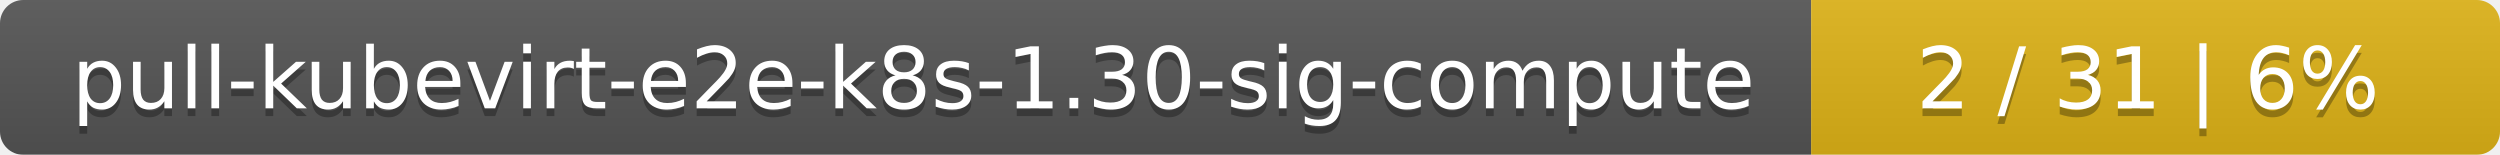
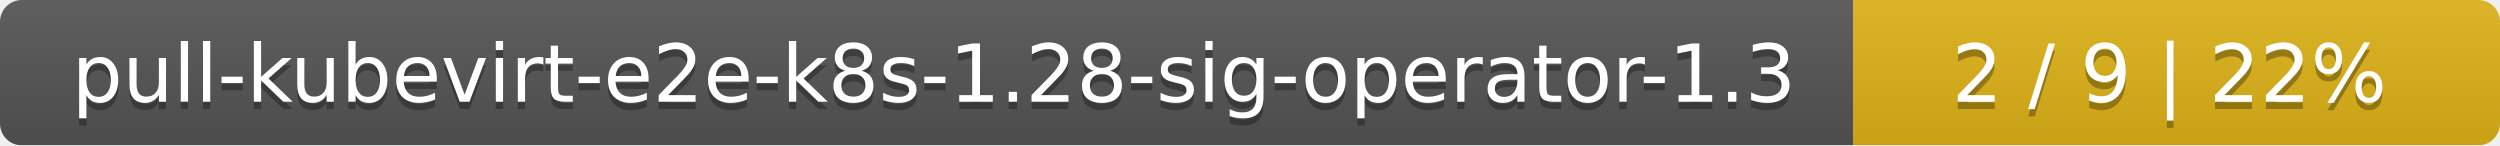
- <svg xmlns="http://www.w3.org/2000/svg" width="323" height="20">
+ <svg xmlns="http://www.w3.org/2000/svg" width="344" height="20">
  <linearGradient id="smooth" x2="0" y2="100%">
    <stop offset="0" stop-color="#bbb" stop-opacity=".1" />
    <stop offset="1" stop-opacity=".1" />
  </linearGradient>
  <mask id="round">
-     <rect width="323" height="20" rx="3" fill="#fff" />
+     <rect width="344" height="20" rx="3" fill="#fff" />
  </mask>
  <g mask="url(#round)">
-     <rect width="234" height="20" fill="#555" />
-     <rect x="234" width="89" height="20" fill="#dfb317" />
-     <rect width="323" height="20" fill="url(#smooth)" />
+     <rect width="255" height="20" fill="#555" />
+     <rect x="255" width="89" height="20" fill="#dfb317" />
+     <rect width="344" height="20" fill="url(#smooth)" />
  </g>
  <g fill="#fff" text-anchor="middle" font-family="DejaVu Sans,Verdana,Geneva,sans-serif" font-size="11">
-     <text x="118" y="15" fill="#010101" fill-opacity=".3">pull-kubevirt-e2e-k8s-1.30-sig-compute</text>
-     <text x="118" y="14">pull-kubevirt-e2e-k8s-1.30-sig-compute</text>
-     <text x="277.5" y="15" fill="#010101" fill-opacity=".3">2 / 31    |    6%</text>
-     <text x="277.5" y="14">2 / 31    |    6%</text>
+     <text x="128.5" y="15" fill="#010101" fill-opacity=".3">pull-kubevirt-e2e-k8s-1.28-sig-operator-1.3</text>
+     <text x="128.5" y="14">pull-kubevirt-e2e-k8s-1.28-sig-operator-1.3</text>
+     <text x="298.5" y="15" fill="#010101" fill-opacity=".3">2 / 9    |    22%</text>
+     <text x="298.5" y="14">2 / 9    |    22%</text>
  </g>
</svg>
